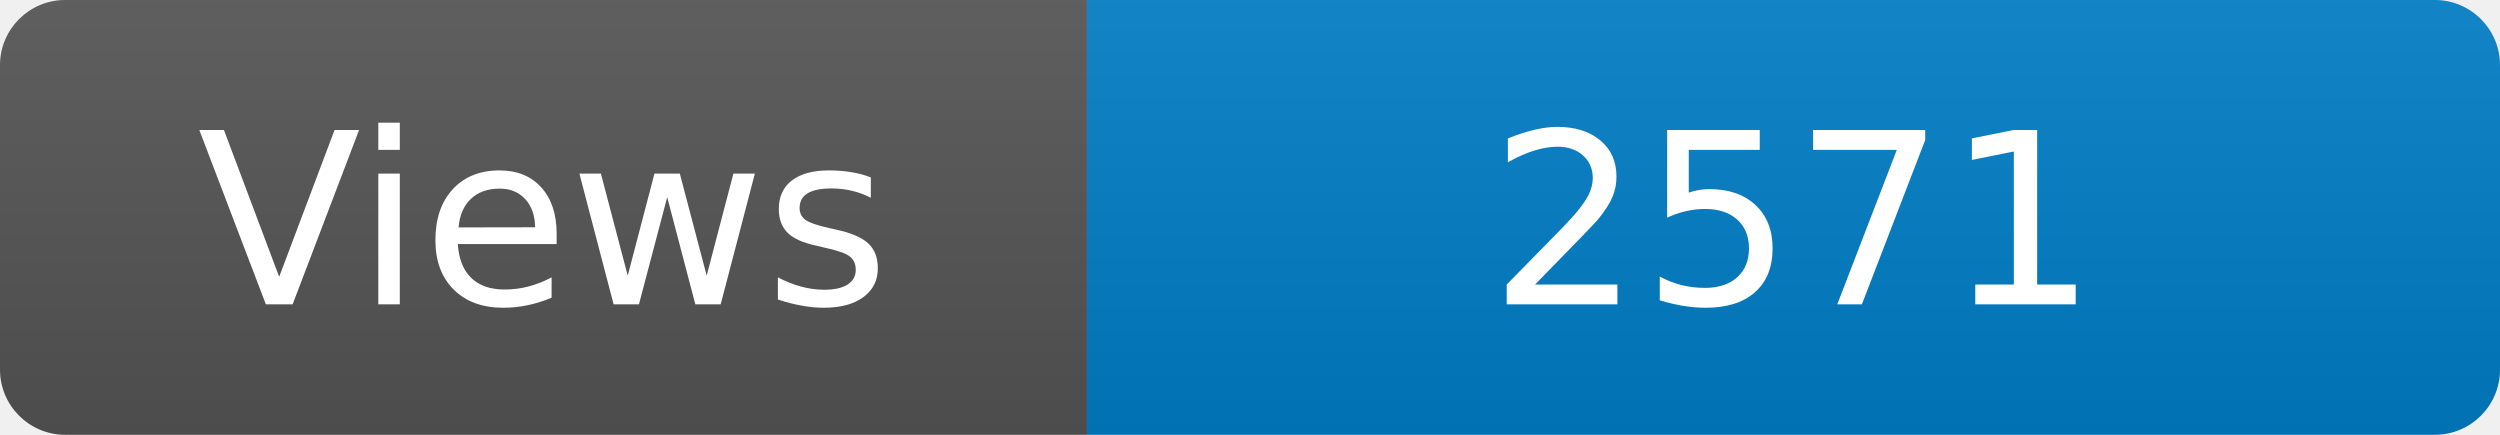
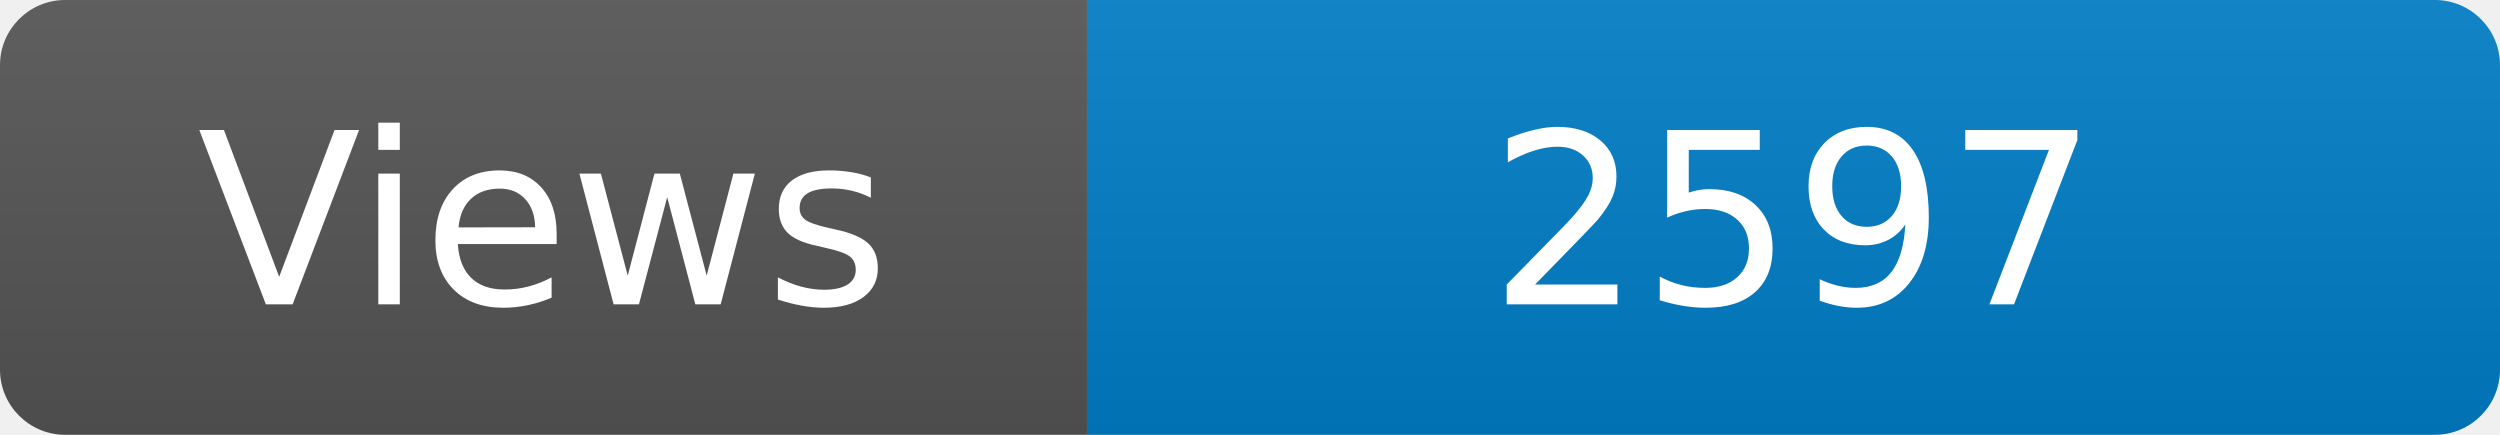
<svg xmlns="http://www.w3.org/2000/svg" width="115" height="20" role="img" aria-label="Maintained?: yes">
  <linearGradient id="s" x2="0" y2="100%">
    <stop offset="0" stop-color="#bbb" stop-opacity=".1" />
    <stop offset="1" stop-opacity=".1" />
  </linearGradient>
  <clipPath id="r">
    <rect width="115" height="20" rx="3" fill="#fff" />
  </clipPath>
  <g clip-path="url(#r)">
    <rect width="50" height="20" fill="#555" />
    <rect x="50" width="160" height="20" fill="#007ec6" />
    <rect width="115" height="20" fill="url(#s)" />
  </g>
  <g fill="#fff" text-anchor="middle" font-family="Verdana,Geneva,DejaVu Sans,sans-serif" font-size="110">
    <text x="250" y="140" transform="scale(.1)" fill="#fff">Views</text>
-     <text x="825" y="140" transform="scale(.1)" fill="#fff">2571</text>
+     <text x="825" y="140" transform="scale(.1)" fill="#fff">2597</text>
  </g>
</svg>
